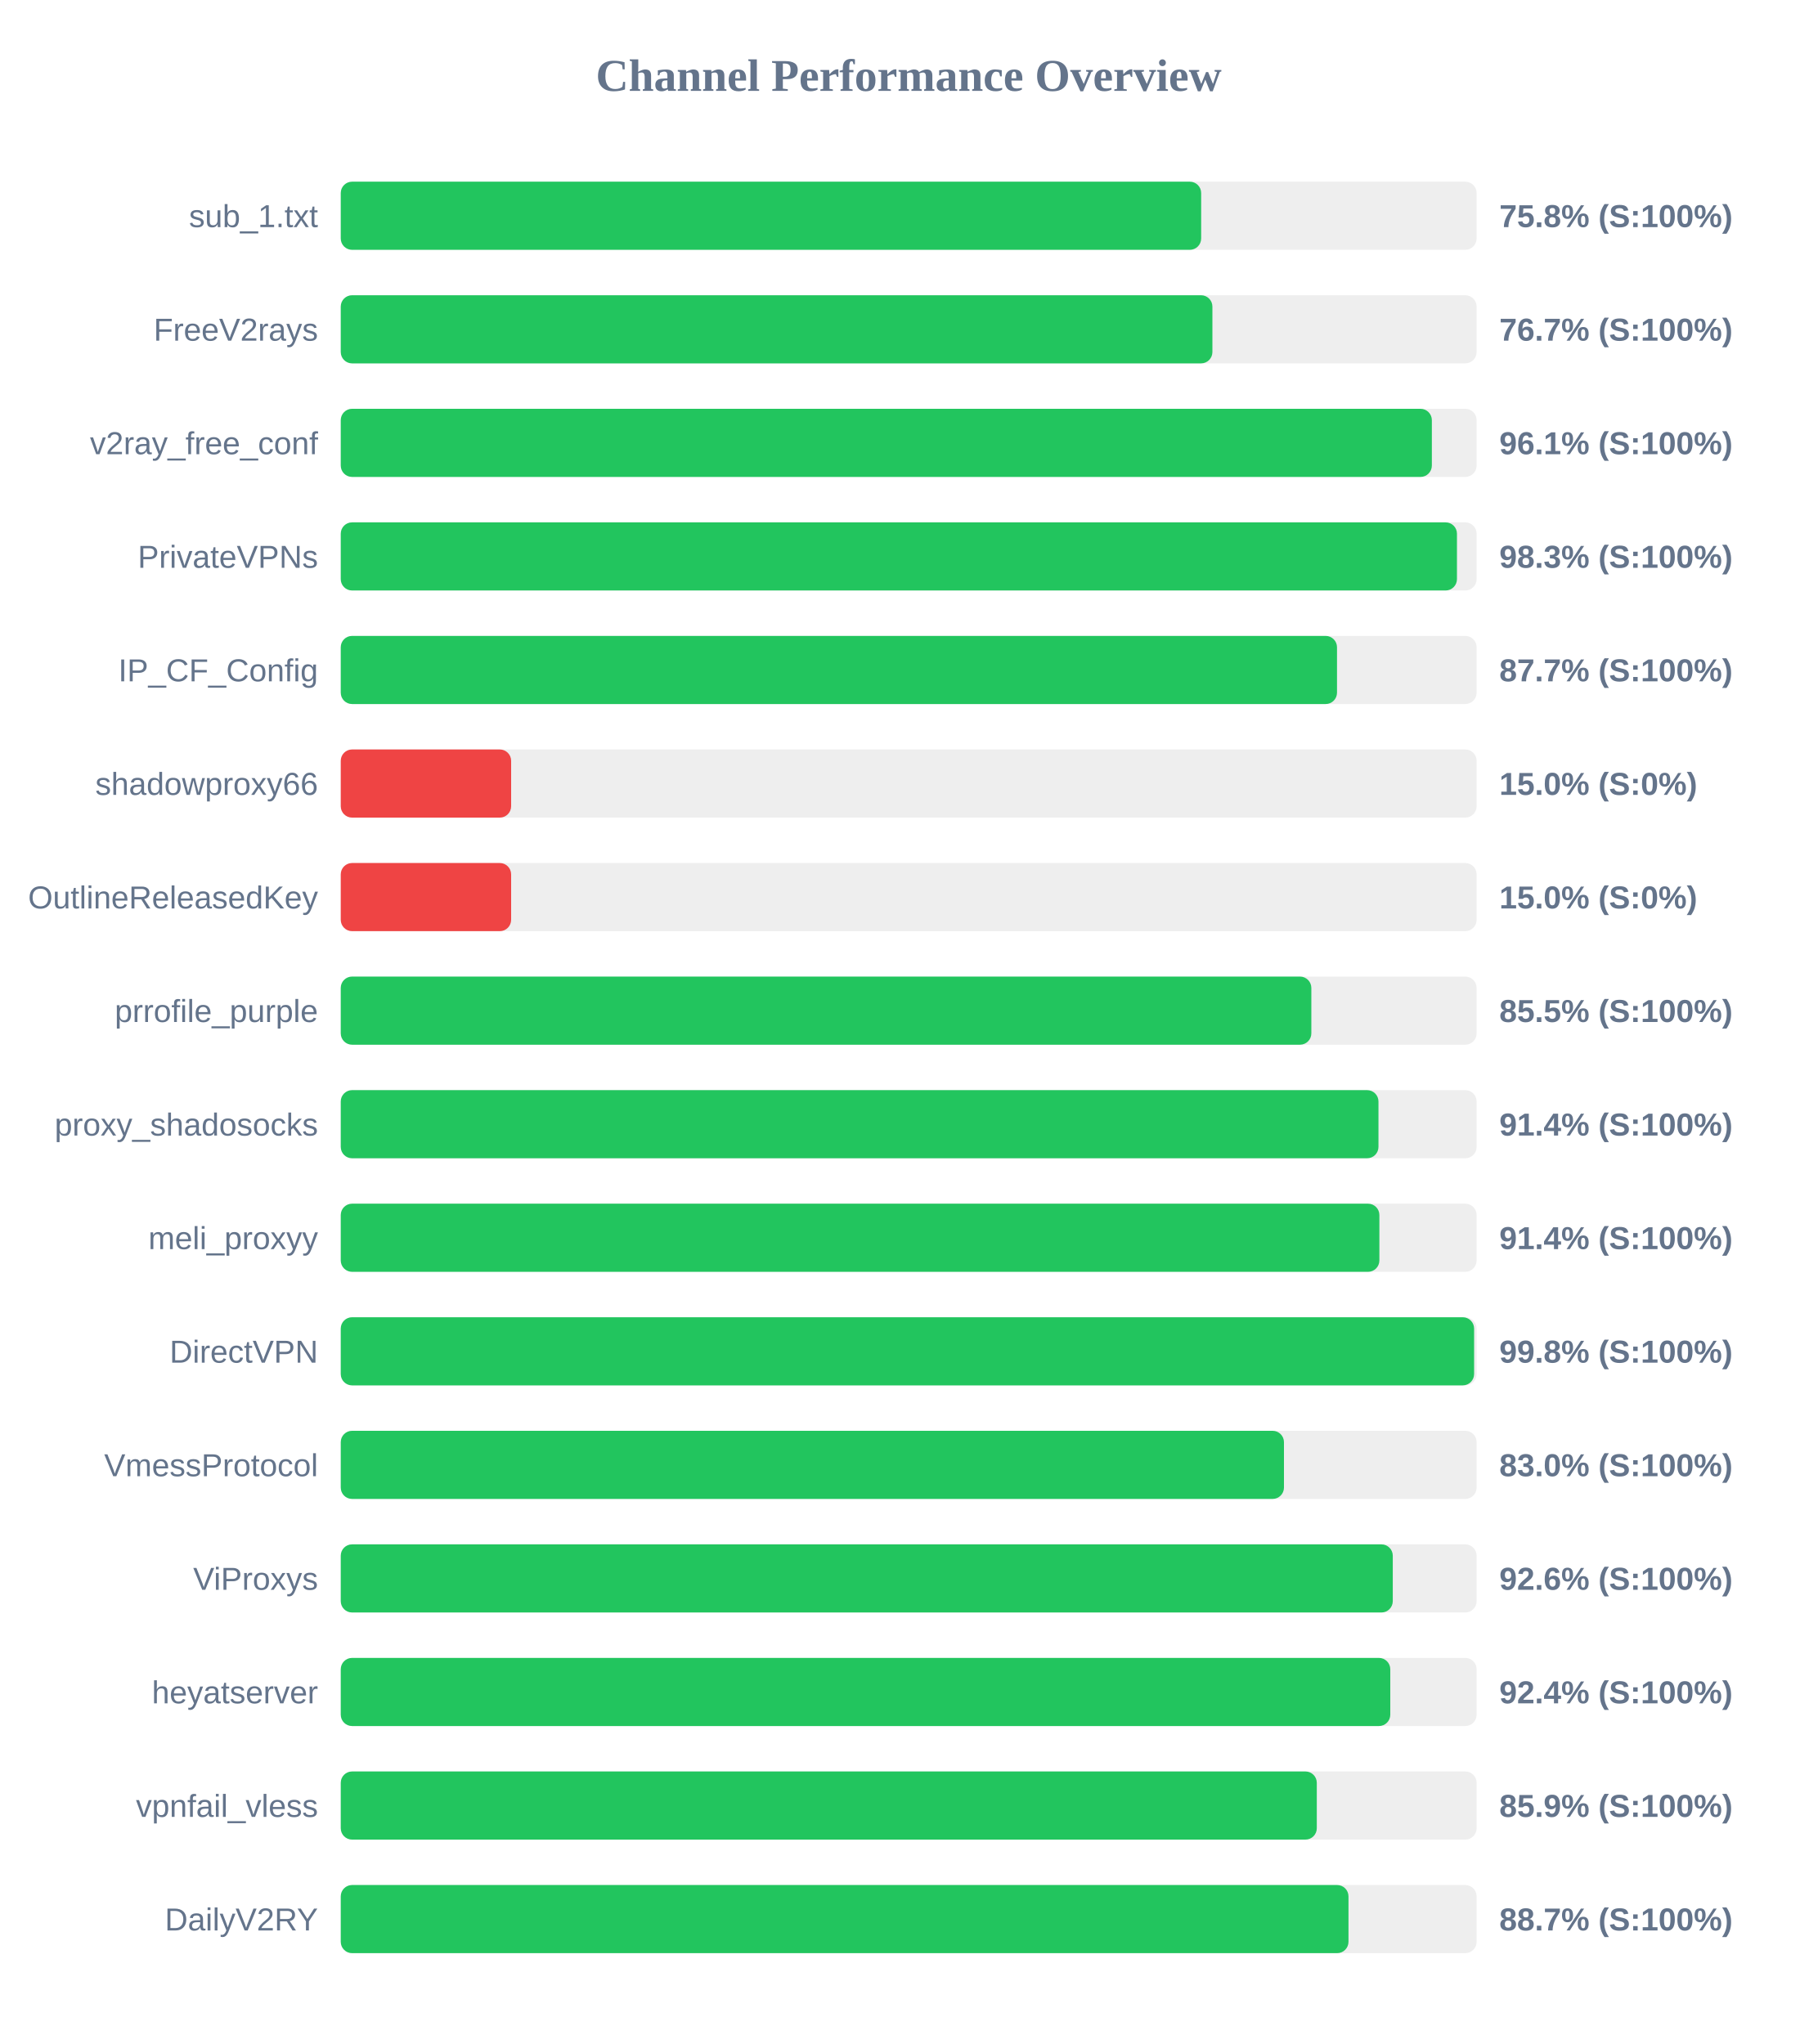
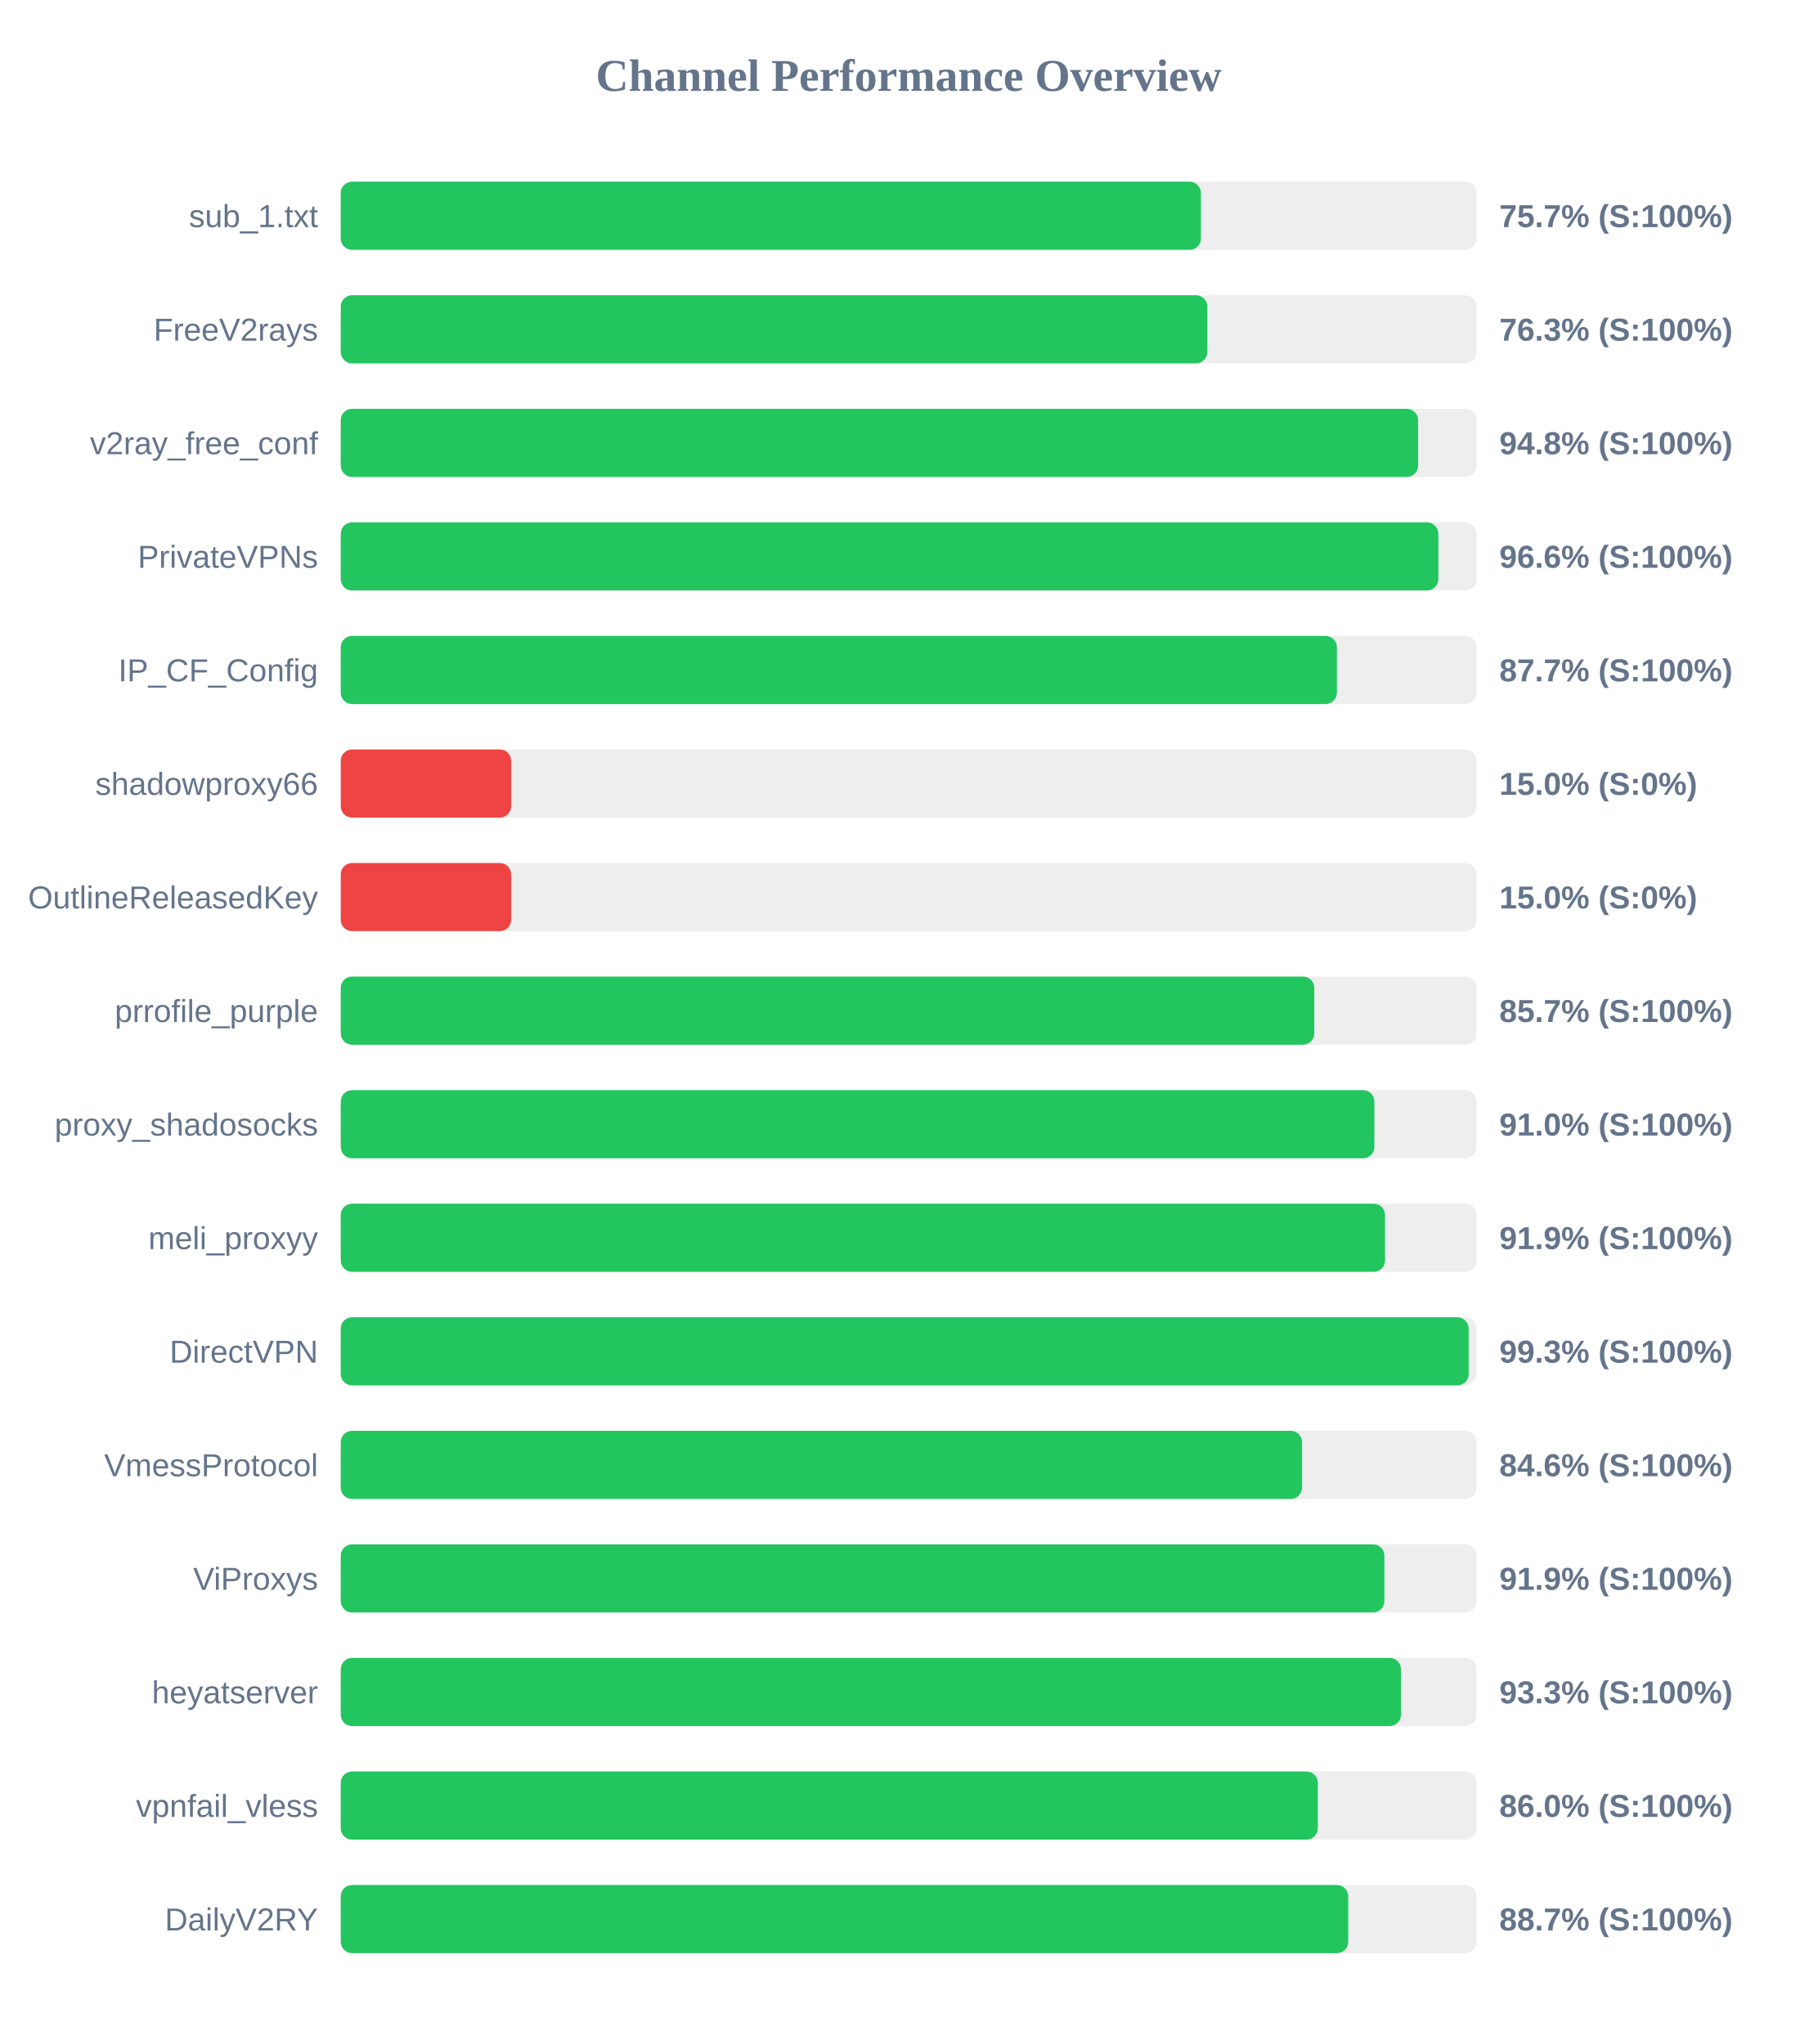
<svg xmlns="http://www.w3.org/2000/svg" width="800" height="900" version="1.1">
  <style>
        .row { font: 14px Arial; fill: #64748b; }
        .score { font: bold 14px Arial; fill: #64748b; }
    </style>
  <text x="400" y="40" text-anchor="middle" font-size="20px" font-weight="bold" fill="#64748b">Channel Performance Overview</text>
  <rect x="150" y="80" width="500" height="30" fill="#eee" rx="5" />
-   <rect x="150" y="80" width="378.75" height="30" fill="#22c55e" rx="5" />
+   <rect x="150" y="80" width="378.65" height="30" fill="#22c55e" rx="5" />
  <text x="140" y="100" text-anchor="end" class="row">sub_1.txt</text>
-   <text x="660" y="100" text-anchor="start" class="score">75.8% (S:100%)</text>
+   <text x="660" y="100" text-anchor="start" class="score">75.7% (S:100%)</text>
  <rect x="150" y="130" width="500" height="30" fill="#eee" rx="5" />
-   <rect x="150" y="130" width="383.7" height="30" fill="#22c55e" rx="5" />
+   <rect x="150" y="130" width="381.45" height="30" fill="#22c55e" rx="5" />
  <text x="140" y="150" text-anchor="end" class="row">FreeV2rays</text>
-   <text x="660" y="150" text-anchor="start" class="score">76.7% (S:100%)</text>
+   <text x="660" y="150" text-anchor="start" class="score">76.3% (S:100%)</text>
  <rect x="150" y="180" width="500" height="30" fill="#eee" rx="5" />
-   <rect x="150" y="180" width="480.3" height="30" fill="#22c55e" rx="5" />
+   <rect x="150" y="180" width="474.25" height="30" fill="#22c55e" rx="5" />
  <text x="140" y="200" text-anchor="end" class="row">v2ray_free_conf</text>
-   <text x="660" y="200" text-anchor="start" class="score">96.1% (S:100%)</text>
+   <text x="660" y="200" text-anchor="start" class="score">94.8% (S:100%)</text>
  <rect x="150" y="230" width="500" height="30" fill="#eee" rx="5" />
-   <rect x="150" y="230" width="491.35" height="30" fill="#22c55e" rx="5" />
+   <rect x="150" y="230" width="483.15" height="30" fill="#22c55e" rx="5" />
  <text x="140" y="250" text-anchor="end" class="row">PrivateVPNs</text>
-   <text x="660" y="250" text-anchor="start" class="score">98.3% (S:100%)</text>
+   <text x="660" y="250" text-anchor="start" class="score">96.6% (S:100%)</text>
  <rect x="150" y="280" width="500" height="30" fill="#eee" rx="5" />
-   <rect x="150" y="280" width="438.55" height="30" fill="#22c55e" rx="5" />
+   <rect x="150" y="280" width="438.5" height="30" fill="#22c55e" rx="5" />
  <text x="140" y="300" text-anchor="end" class="row">IP_CF_Config</text>
  <text x="660" y="300" text-anchor="start" class="score">87.7% (S:100%)</text>
  <rect x="150" y="330" width="500" height="30" fill="#eee" rx="5" />
  <rect x="150" y="330" width="75.0" height="30" fill="#ef4444" rx="5" />
  <text x="140" y="350" text-anchor="end" class="row">shadowproxy66</text>
  <text x="660" y="350" text-anchor="start" class="score">15.0% (S:0%)</text>
  <rect x="150" y="380" width="500" height="30" fill="#eee" rx="5" />
  <rect x="150" y="380" width="75.0" height="30" fill="#ef4444" rx="5" />
  <text x="140" y="400" text-anchor="end" class="row">OutlineReleasedKey</text>
  <text x="660" y="400" text-anchor="start" class="score">15.0% (S:0%)</text>
  <rect x="150" y="430" width="500" height="30" fill="#eee" rx="5" />
-   <rect x="150" y="430" width="427.25" height="30" fill="#22c55e" rx="5" />
+   <rect x="150" y="430" width="428.55" height="30" fill="#22c55e" rx="5" />
  <text x="140" y="450" text-anchor="end" class="row">prrofile_purple</text>
-   <text x="660" y="450" text-anchor="start" class="score">85.5% (S:100%)</text>
+   <text x="660" y="450" text-anchor="start" class="score">85.7% (S:100%)</text>
  <rect x="150" y="480" width="500" height="30" fill="#eee" rx="5" />
-   <rect x="150" y="480" width="456.8" height="30" fill="#22c55e" rx="5" />
+   <rect x="150" y="480" width="455.0" height="30" fill="#22c55e" rx="5" />
  <text x="140" y="500" text-anchor="end" class="row">proxy_shadosocks</text>
-   <text x="660" y="500" text-anchor="start" class="score">91.4% (S:100%)</text>
+   <text x="660" y="500" text-anchor="start" class="score">91.0% (S:100%)</text>
  <rect x="150" y="530" width="500" height="30" fill="#eee" rx="5" />
-   <rect x="150" y="530" width="457.2" height="30" fill="#22c55e" rx="5" />
+   <rect x="150" y="530" width="459.7" height="30" fill="#22c55e" rx="5" />
  <text x="140" y="550" text-anchor="end" class="row">meli_proxyy</text>
-   <text x="660" y="550" text-anchor="start" class="score">91.4% (S:100%)</text>
+   <text x="660" y="550" text-anchor="start" class="score">91.9% (S:100%)</text>
  <rect x="150" y="580" width="500" height="30" fill="#eee" rx="5" />
-   <rect x="150" y="580" width="498.9" height="30" fill="#22c55e" rx="5" />
+   <rect x="150" y="580" width="496.5" height="30" fill="#22c55e" rx="5" />
  <text x="140" y="600" text-anchor="end" class="row">DirectVPN</text>
-   <text x="660" y="600" text-anchor="start" class="score">99.8% (S:100%)</text>
+   <text x="660" y="600" text-anchor="start" class="score">99.3% (S:100%)</text>
  <rect x="150" y="630" width="500" height="30" fill="#eee" rx="5" />
-   <rect x="150" y="630" width="415.2" height="30" fill="#22c55e" rx="5" />
+   <rect x="150" y="630" width="423.15" height="30" fill="#22c55e" rx="5" />
  <text x="140" y="650" text-anchor="end" class="row">VmessProtocol</text>
-   <text x="660" y="650" text-anchor="start" class="score">83.0% (S:100%)</text>
+   <text x="660" y="650" text-anchor="start" class="score">84.6% (S:100%)</text>
  <rect x="150" y="680" width="500" height="30" fill="#eee" rx="5" />
-   <rect x="150" y="680" width="463.1" height="30" fill="#22c55e" rx="5" />
+   <rect x="150" y="680" width="459.4" height="30" fill="#22c55e" rx="5" />
  <text x="140" y="700" text-anchor="end" class="row">ViProxys</text>
-   <text x="660" y="700" text-anchor="start" class="score">92.6% (S:100%)</text>
+   <text x="660" y="700" text-anchor="start" class="score">91.9% (S:100%)</text>
  <rect x="150" y="730" width="500" height="30" fill="#eee" rx="5" />
-   <rect x="150" y="730" width="462.0" height="30" fill="#22c55e" rx="5" />
+   <rect x="150" y="730" width="466.7" height="30" fill="#22c55e" rx="5" />
  <text x="140" y="750" text-anchor="end" class="row">heyatserver</text>
-   <text x="660" y="750" text-anchor="start" class="score">92.4% (S:100%)</text>
+   <text x="660" y="750" text-anchor="start" class="score">93.3% (S:100%)</text>
  <rect x="150" y="780" width="500" height="30" fill="#eee" rx="5" />
-   <rect x="150" y="780" width="429.65" height="30" fill="#22c55e" rx="5" />
+   <rect x="150" y="780" width="430.1" height="30" fill="#22c55e" rx="5" />
  <text x="140" y="800" text-anchor="end" class="row">vpnfail_vless</text>
-   <text x="660" y="800" text-anchor="start" class="score">85.9% (S:100%)</text>
+   <text x="660" y="800" text-anchor="start" class="score">86.0% (S:100%)</text>
  <rect x="150" y="830" width="500" height="30" fill="#eee" rx="5" />
-   <rect x="150" y="830" width="443.6" height="30" fill="#22c55e" rx="5" />
+   <rect x="150" y="830" width="443.5" height="30" fill="#22c55e" rx="5" />
  <text x="140" y="850" text-anchor="end" class="row">DailyV2RY</text>
  <text x="660" y="850" text-anchor="start" class="score">88.7% (S:100%)</text>
</svg>
